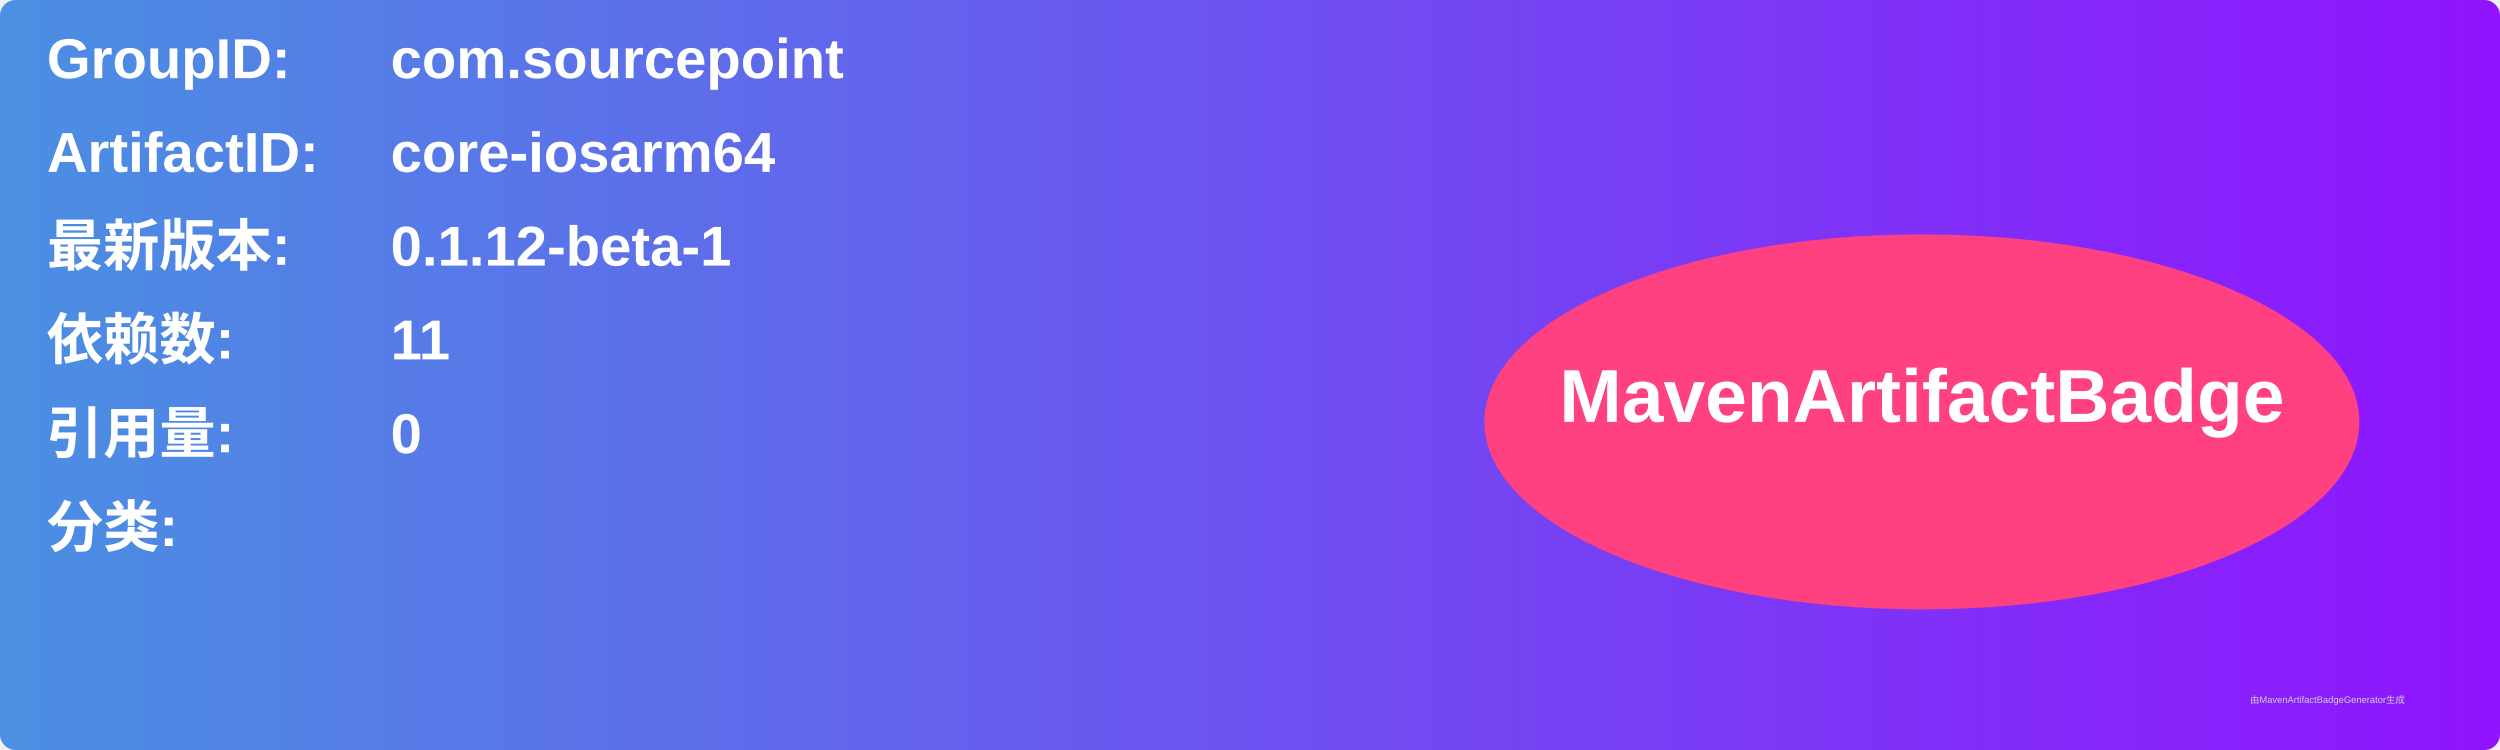
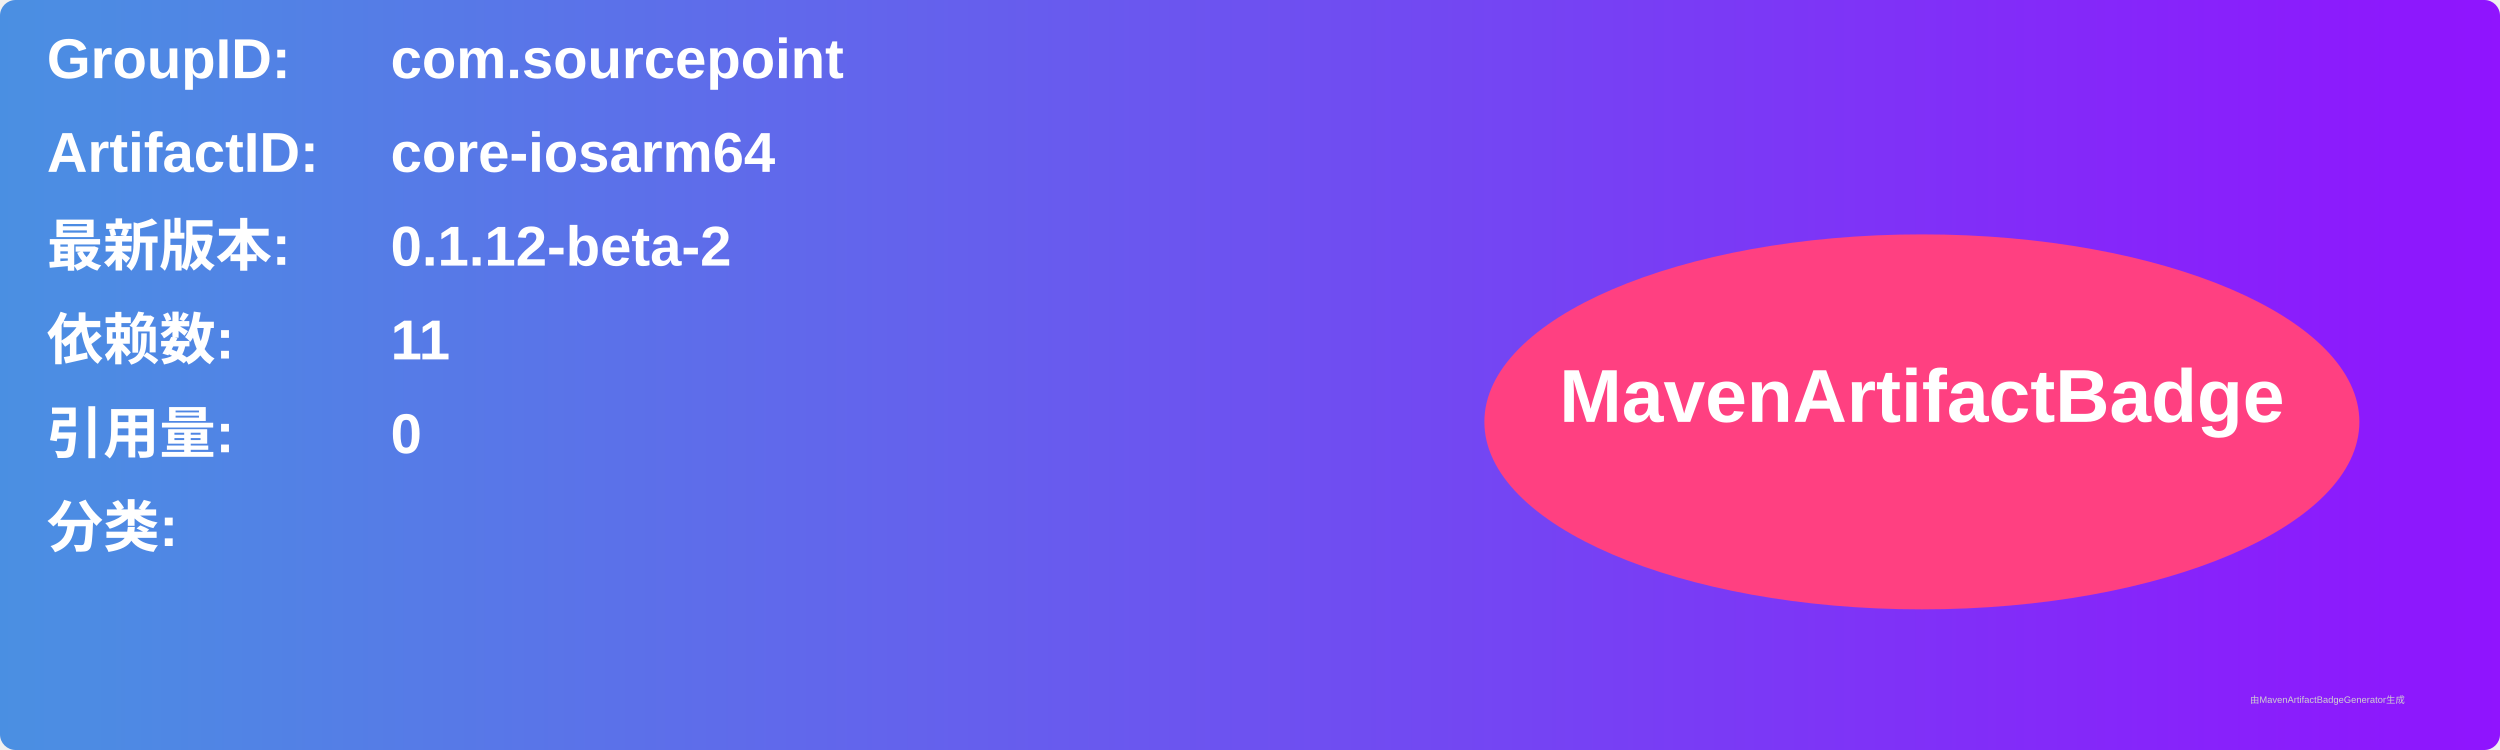
<svg xmlns="http://www.w3.org/2000/svg" width="800" height="240" viewBox="0 0 800 240">
  <linearGradient id="grad" x1="0%" y1="0%" x2="100%" y2="0%">
    <stop offset="0%" stop-color="#4a90e2" />
    <stop offset="100%" stop-color="#9013fe" />
  </linearGradient>
  <rect width="100%" height="100%" rx="5" ry="5" fill="url(#grad)" />
  <g transform="translate(15, 15)">
    <text x="0" y="10" font-family="Arial" font-size="18" fill="white" font-weight="bold" width="260">GroupID:</text>
    <text x="110" y="10" font-family="Arial" font-size="18" fill="white" font-weight="bold" width="460">com.sourcepoint</text>
    <text x="0" y="40" font-family="Arial" font-size="18" fill="white" font-weight="bold" width="260">ArtifactID:</text>
    <text x="110" y="40" font-family="Arial" font-size="18" fill="white" font-weight="bold" width="460">core-iosarm64</text>
    <text x="0" y="70" font-family="Arial" font-size="18" fill="white" font-weight="bold">最新版本:</text>
    <text x="110" y="70" font-family="Arial" font-size="18" fill="white" font-weight="bold">
-       <tspan font-weight="bold">0.1.12-beta-1</tspan>
+       <tspan font-weight="bold">0.1.12-beta-2</tspan>
    </text>
    <text x="0" y="100" font-family="Arial" font-size="18" fill="white" font-weight="bold">依赖数: </text>
    <text x="110" y="100" font-family="Arial" font-size="18" fill="white">
      <tspan font-weight="bold">11</tspan>
    </text>
    <text x="0" y="130" font-family="Arial" font-size="18" fill="white" font-weight="bold">引用量: </text>
    <text x="110" y="130" font-family="Arial" font-size="18" fill="white">
      <tspan font-weight="bold">0</tspan>
    </text>
    <text x="0" y="160" font-family="Arial" font-size="18" fill="white" font-weight="bold">分类:</text>
    <text x="10" y="190" font-family="Arial" font-size="10" fill="white">
      <tspan font-weight="bold" />
    </text>
    <ellipse cx="600" cy="120" rx="140" ry="60" fill="#ff4081" />
    <text x="600" y="120" text-anchor="middle" font-family="Arial" font-size="24" fill="white" font-weight="bold">MavenArtifactBadge</text>
  </g>
  <text x="720" y="225" font-family="Arial" font-size="3" fill="#d0d0d0">由MavenArtifactBadgeGenerator生成</text>
</svg>
